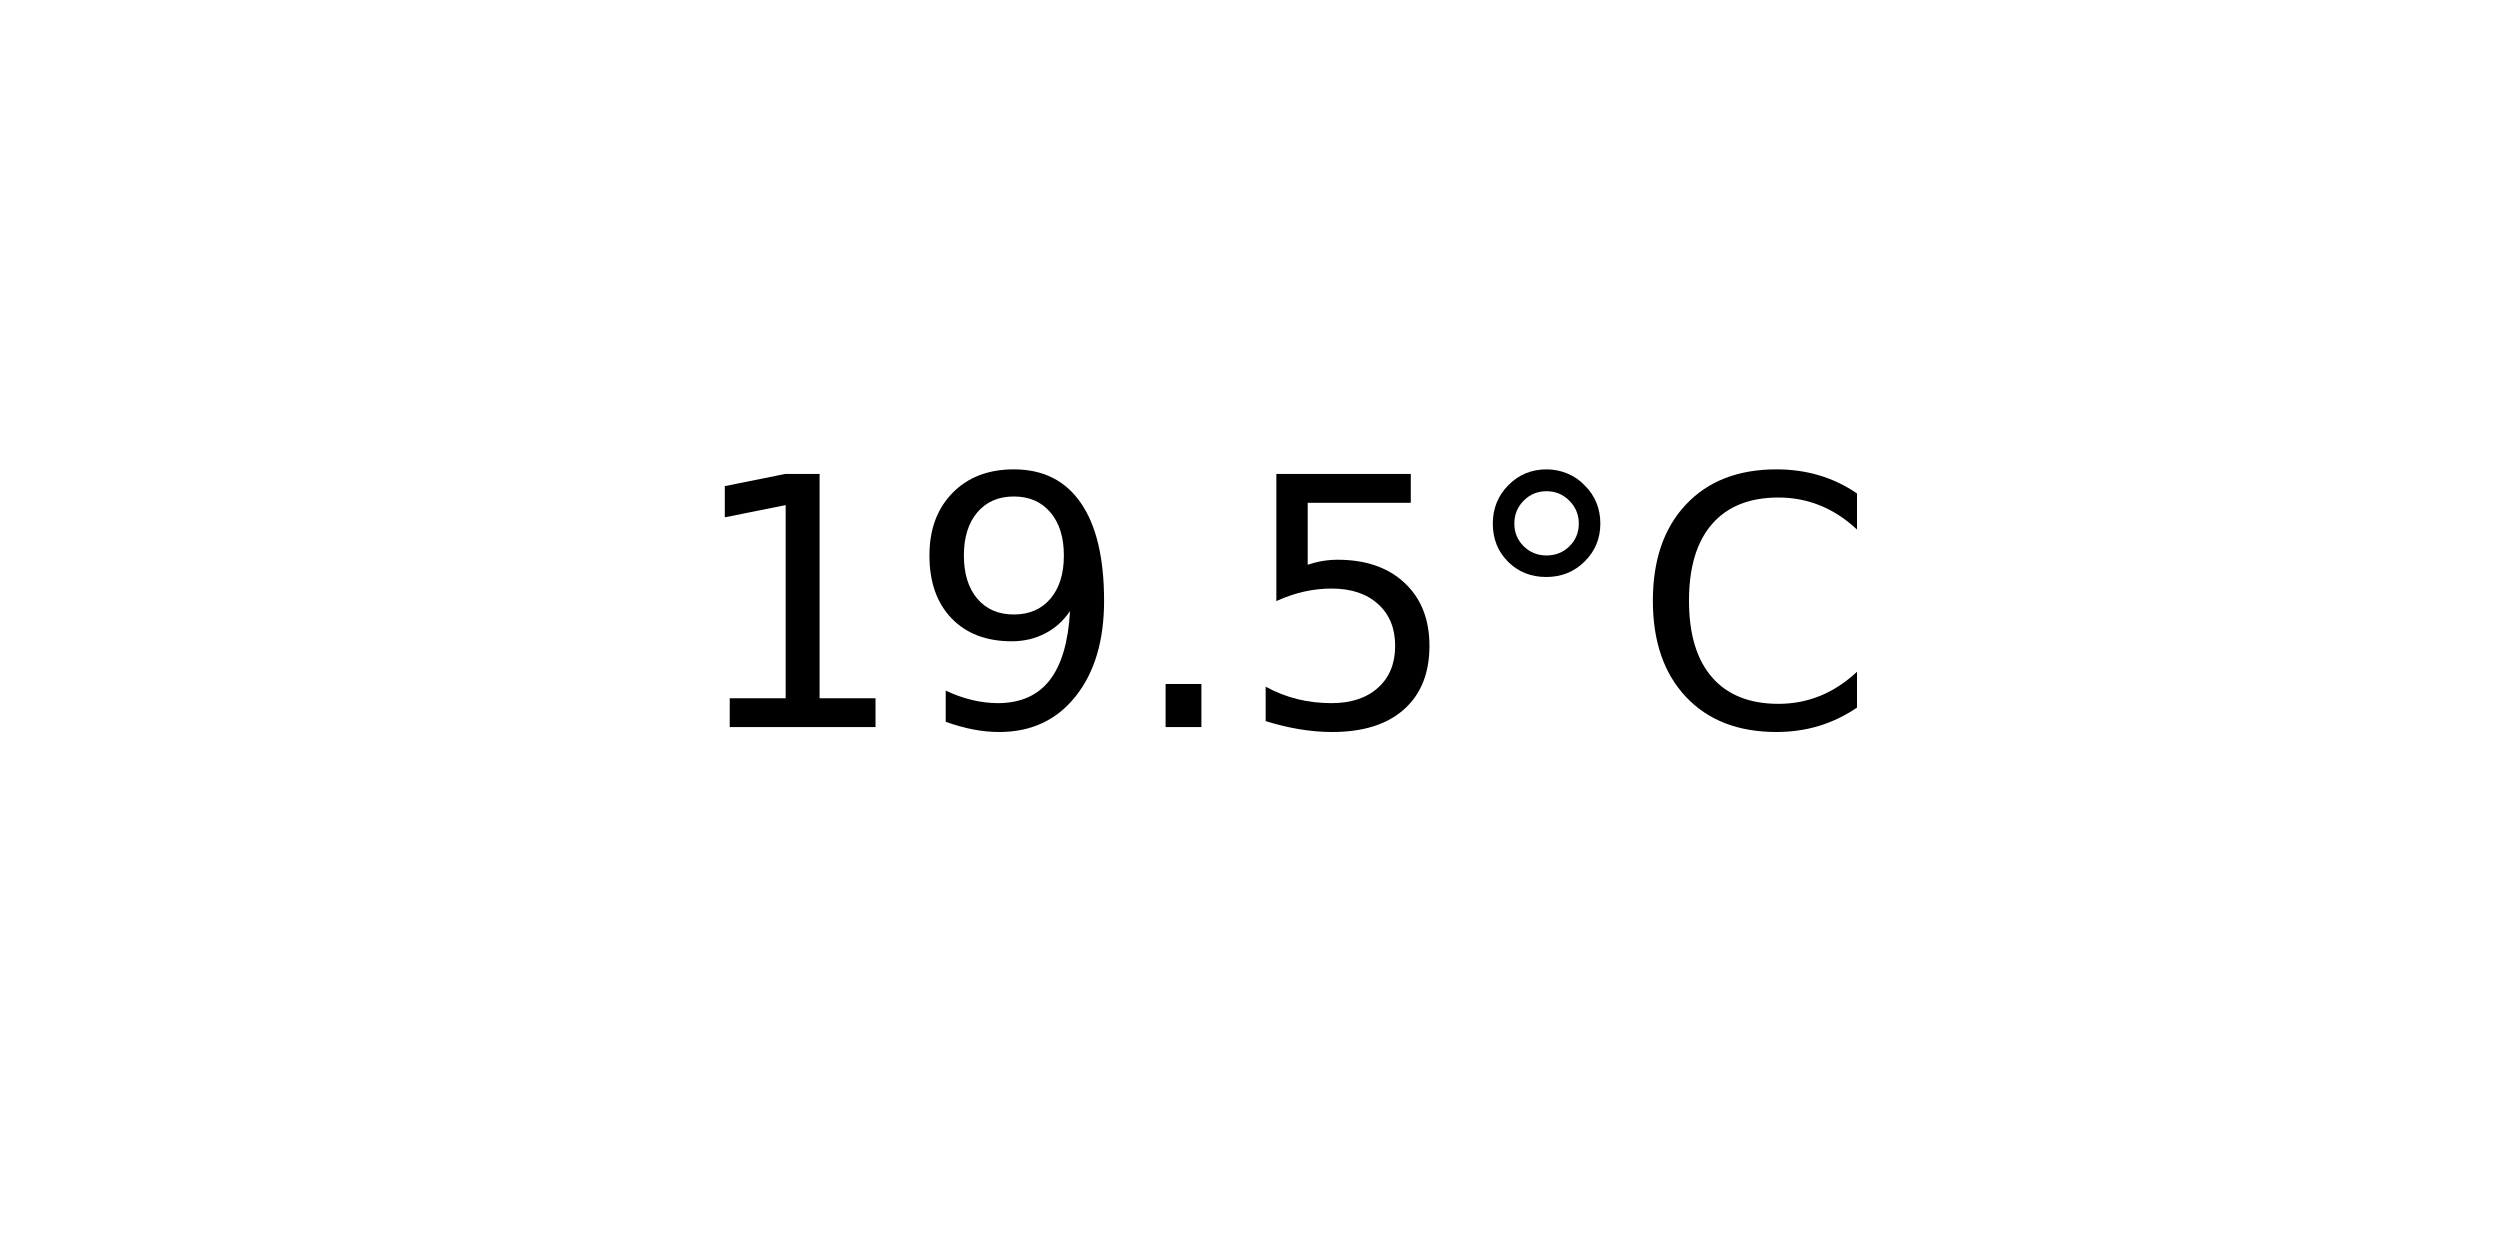
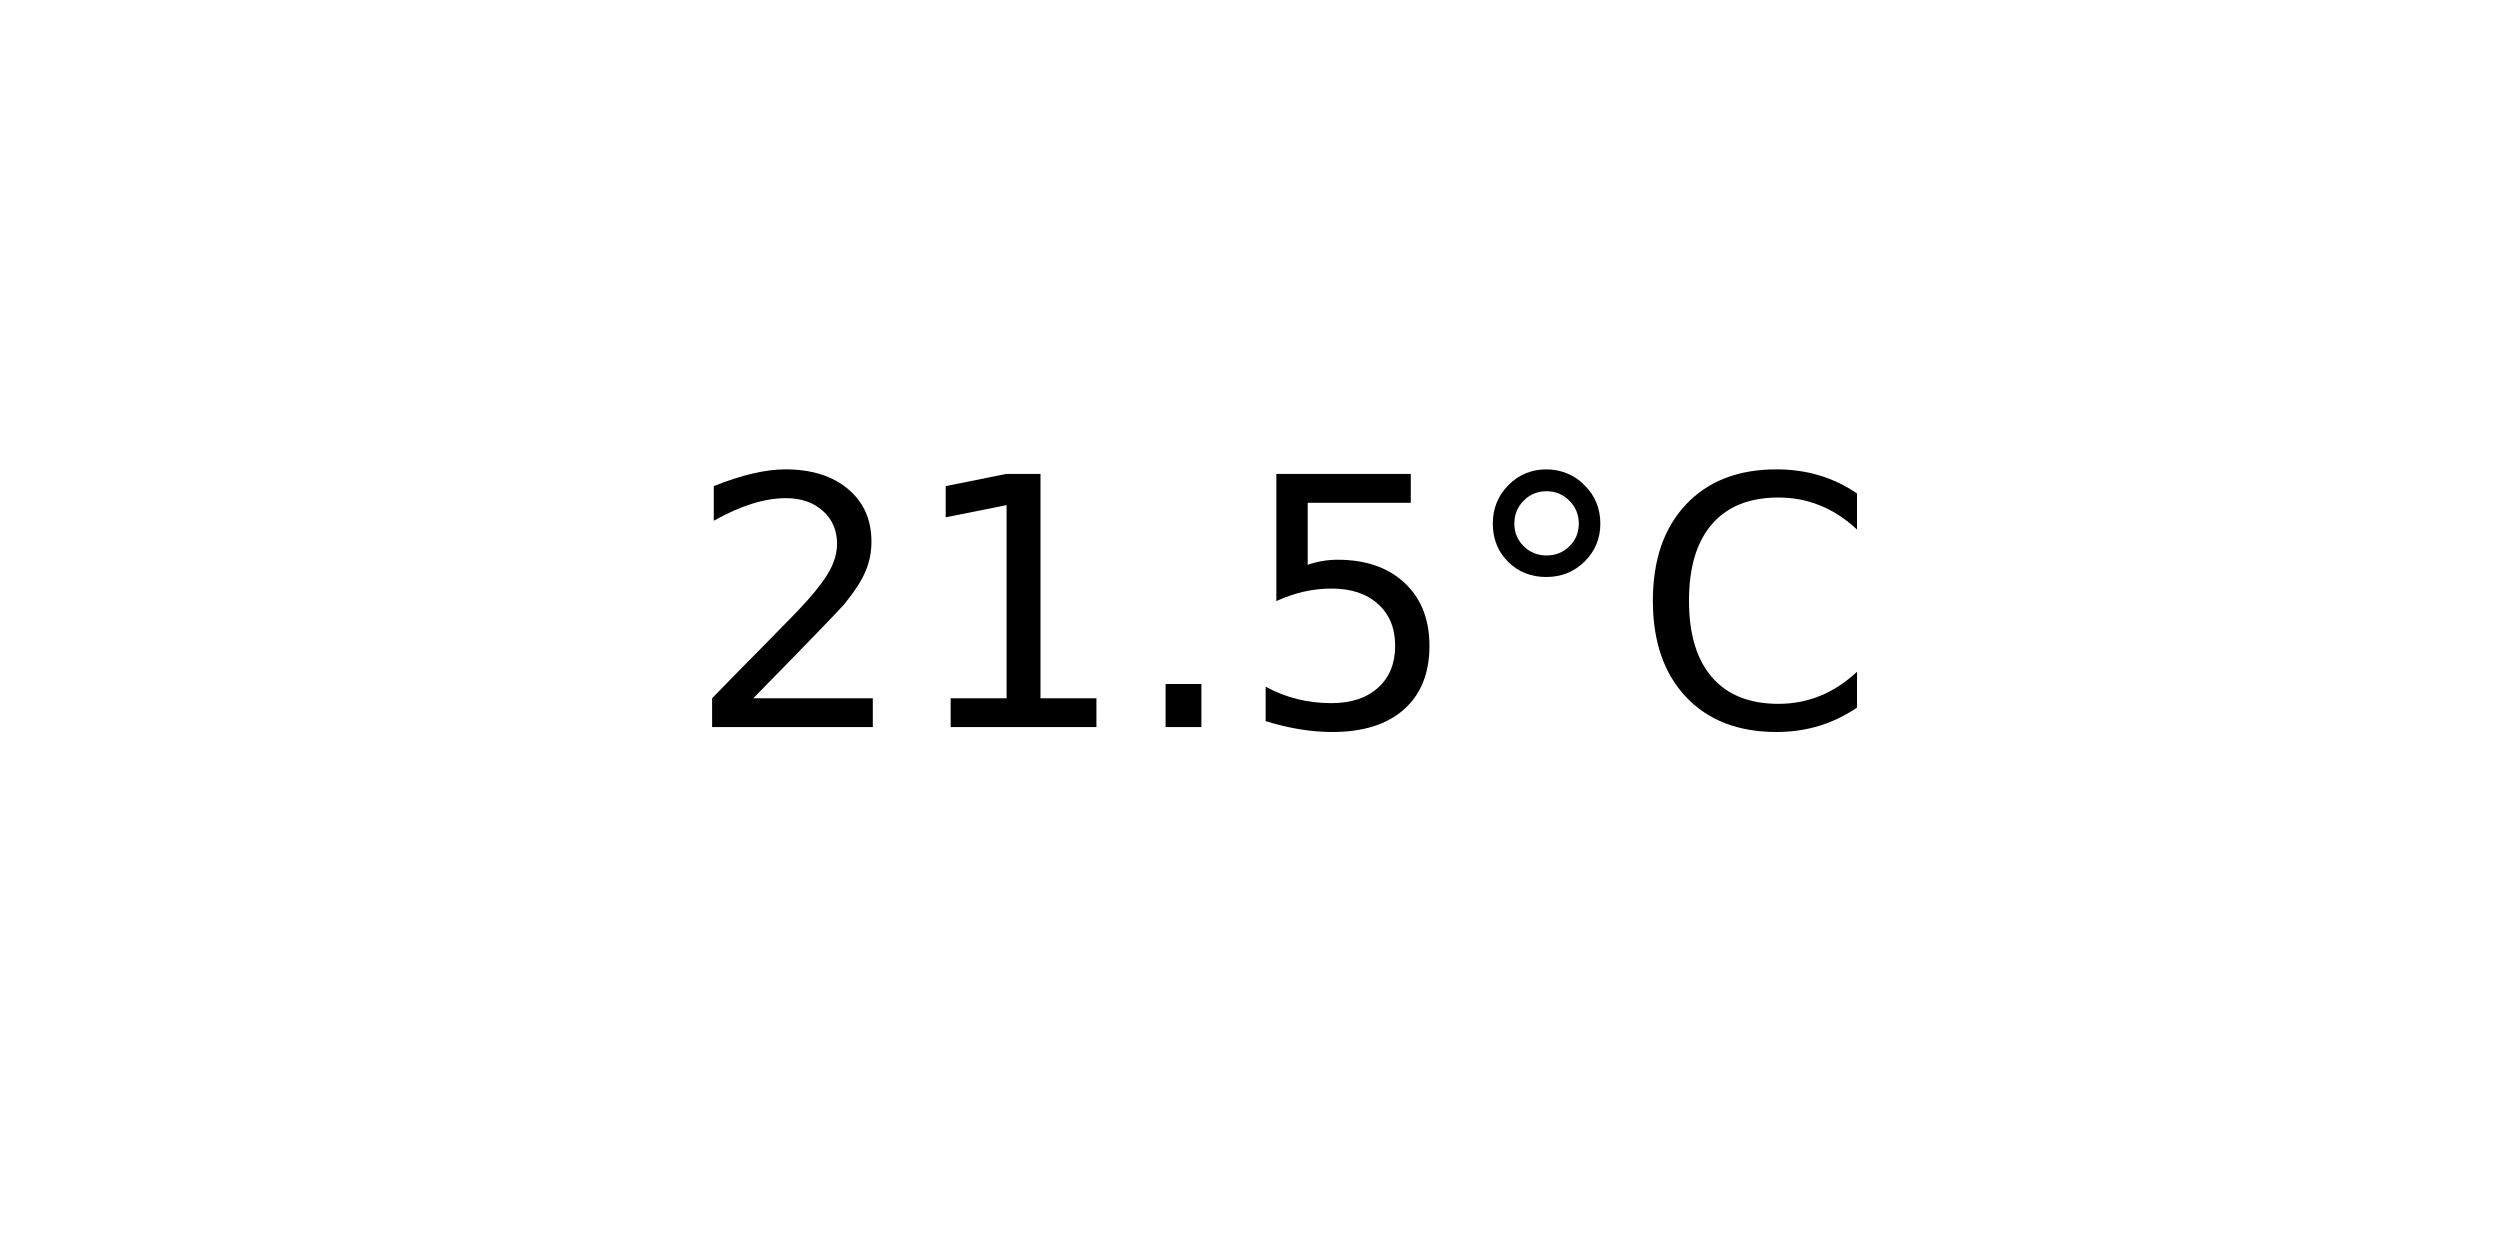
<svg xmlns="http://www.w3.org/2000/svg" xmlns:xlink="http://www.w3.org/1999/xlink" width="72pt" height="36pt" viewBox="0 0 72 36" version="1.1">
  <defs>
    <style type="text/css">*{stroke-linejoin: round; stroke-linecap: butt}</style>
  </defs>
  <g id="figure_1">
    <g id="axes_1">
      <g id="text_1">
        <g transform="translate(19.77578 20.93937) scale(0.1 -0.1)">
          <defs>
+             <path id="DejaVuSans-32" d="M 1228 531  L 3431 531  L 3431 0  L 469 0  L 469 531  Q 828 903 1448 1529  Q 2069 2156 2228 2338  Q 2531 2678 2651 2914  Q 2772 3150 2772 3378  Q 2772 3750 2511 3984  Q 2250 4219 1831 4219  Q 1534 4219 1204 4116  Q 875 4013 500 3803  L 500 4441  Q 881 4594 1212 4672  Q 1544 4750 1819 4750  Q 2544 4750 2975 4387  Q 3406 4025 3406 3419  Q 3406 3131 3298 2873  Q 3191 2616 2906 2266  Q 2828 2175 2409 1742  Q 1991 1309 1228 531  z " transform="scale(0.015625)" />
            <path id="DejaVuSans-31" d="M 794 531  L 1825 531  L 1825 4091  L 703 3866  L 703 4441  L 1819 4666  L 2450 4666  L 2450 531  L 3481 531  L 3481 0  L 794 0  L 794 531  z " transform="scale(0.015625)" />
-             <path id="DejaVuSans-39" d="M 703 97  L 703 672  Q 941 559 1184 500  Q 1428 441 1663 441  Q 2288 441 2617 861  Q 2947 1281 2994 2138  Q 2813 1869 2534 1725  Q 2256 1581 1919 1581  Q 1219 1581 811 2004  Q 403 2428 403 3163  Q 403 3881 828 4315  Q 1253 4750 1959 4750  Q 2769 4750 3195 4129  Q 3622 3509 3622 2328  Q 3622 1225 3098 567  Q 2575 -91 1691 -91  Q 1453 -91 1209 -44  Q 966 3 703 97  z M 1959 2075  Q 2384 2075 2632 2365  Q 2881 2656 2881 3163  Q 2881 3666 2632 3958  Q 2384 4250 1959 4250  Q 1534 4250 1286 3958  Q 1038 3666 1038 3163  Q 1038 2656 1286 2365  Q 1534 2075 1959 2075  z " transform="scale(0.015625)" />
            <path id="DejaVuSans-2e" d="M 684 794  L 1344 794  L 1344 0  L 684 0  L 684 794  z " transform="scale(0.015625)" />
            <path id="DejaVuSans-35" d="M 691 4666  L 3169 4666  L 3169 4134  L 1269 4134  L 1269 2991  Q 1406 3038 1543 3061  Q 1681 3084 1819 3084  Q 2600 3084 3056 2656  Q 3513 2228 3513 1497  Q 3513 744 3044 326  Q 2575 -91 1722 -91  Q 1428 -91 1123 -41  Q 819 9 494 109  L 494 744  Q 775 591 1075 516  Q 1375 441 1709 441  Q 2250 441 2565 725  Q 2881 1009 2881 1497  Q 2881 1984 2565 2268  Q 2250 2553 1709 2553  Q 1456 2553 1204 2497  Q 953 2441 691 2322  L 691 4666  z " transform="scale(0.015625)" />
            <path id="DejaVuSans-b0" d="M 1600 4347  Q 1350 4347 1178 4173  Q 1006 4000 1006 3750  Q 1006 3503 1178 3333  Q 1350 3163 1600 3163  Q 1850 3163 2022 3333  Q 2194 3503 2194 3750  Q 2194 3997 2020 4172  Q 1847 4347 1600 4347  z M 1600 4750  Q 1800 4750 1984 4673  Q 2169 4597 2303 4453  Q 2447 4313 2519 4134  Q 2591 3956 2591 3750  Q 2591 3338 2302 3052  Q 2013 2766 1594 2766  Q 1172 2766 890 3047  Q 609 3328 609 3750  Q 609 4169 896 4459  Q 1184 4750 1600 4750  z " transform="scale(0.015625)" />
            <path id="DejaVuSans-43" d="M 4122 4306  L 4122 3641  Q 3803 3938 3442 4084  Q 3081 4231 2675 4231  Q 1875 4231 1450 3742  Q 1025 3253 1025 2328  Q 1025 1406 1450 917  Q 1875 428 2675 428  Q 3081 428 3442 575  Q 3803 722 4122 1019  L 4122 359  Q 3791 134 3420 21  Q 3050 -91 2638 -91  Q 1578 -91 968 557  Q 359 1206 359 2328  Q 359 3453 968 4101  Q 1578 4750 2638 4750  Q 3056 4750 3426 4639  Q 3797 4528 4122 4306  z " transform="scale(0.015625)" />
          </defs>
-           <use xlink:href="#DejaVuSans-31" />
-           <use xlink:href="#DejaVuSans-39" x="63.623" />
+           <use xlink:href="#DejaVuSans-32" />
+           <use xlink:href="#DejaVuSans-31" x="63.623" />
          <use xlink:href="#DejaVuSans-2e" x="127.246" />
          <use xlink:href="#DejaVuSans-35" x="159.033" />
          <use xlink:href="#DejaVuSans-b0" x="222.656" />
          <use xlink:href="#DejaVuSans-43" x="272.656" />
        </g>
      </g>
    </g>
  </g>
</svg>
